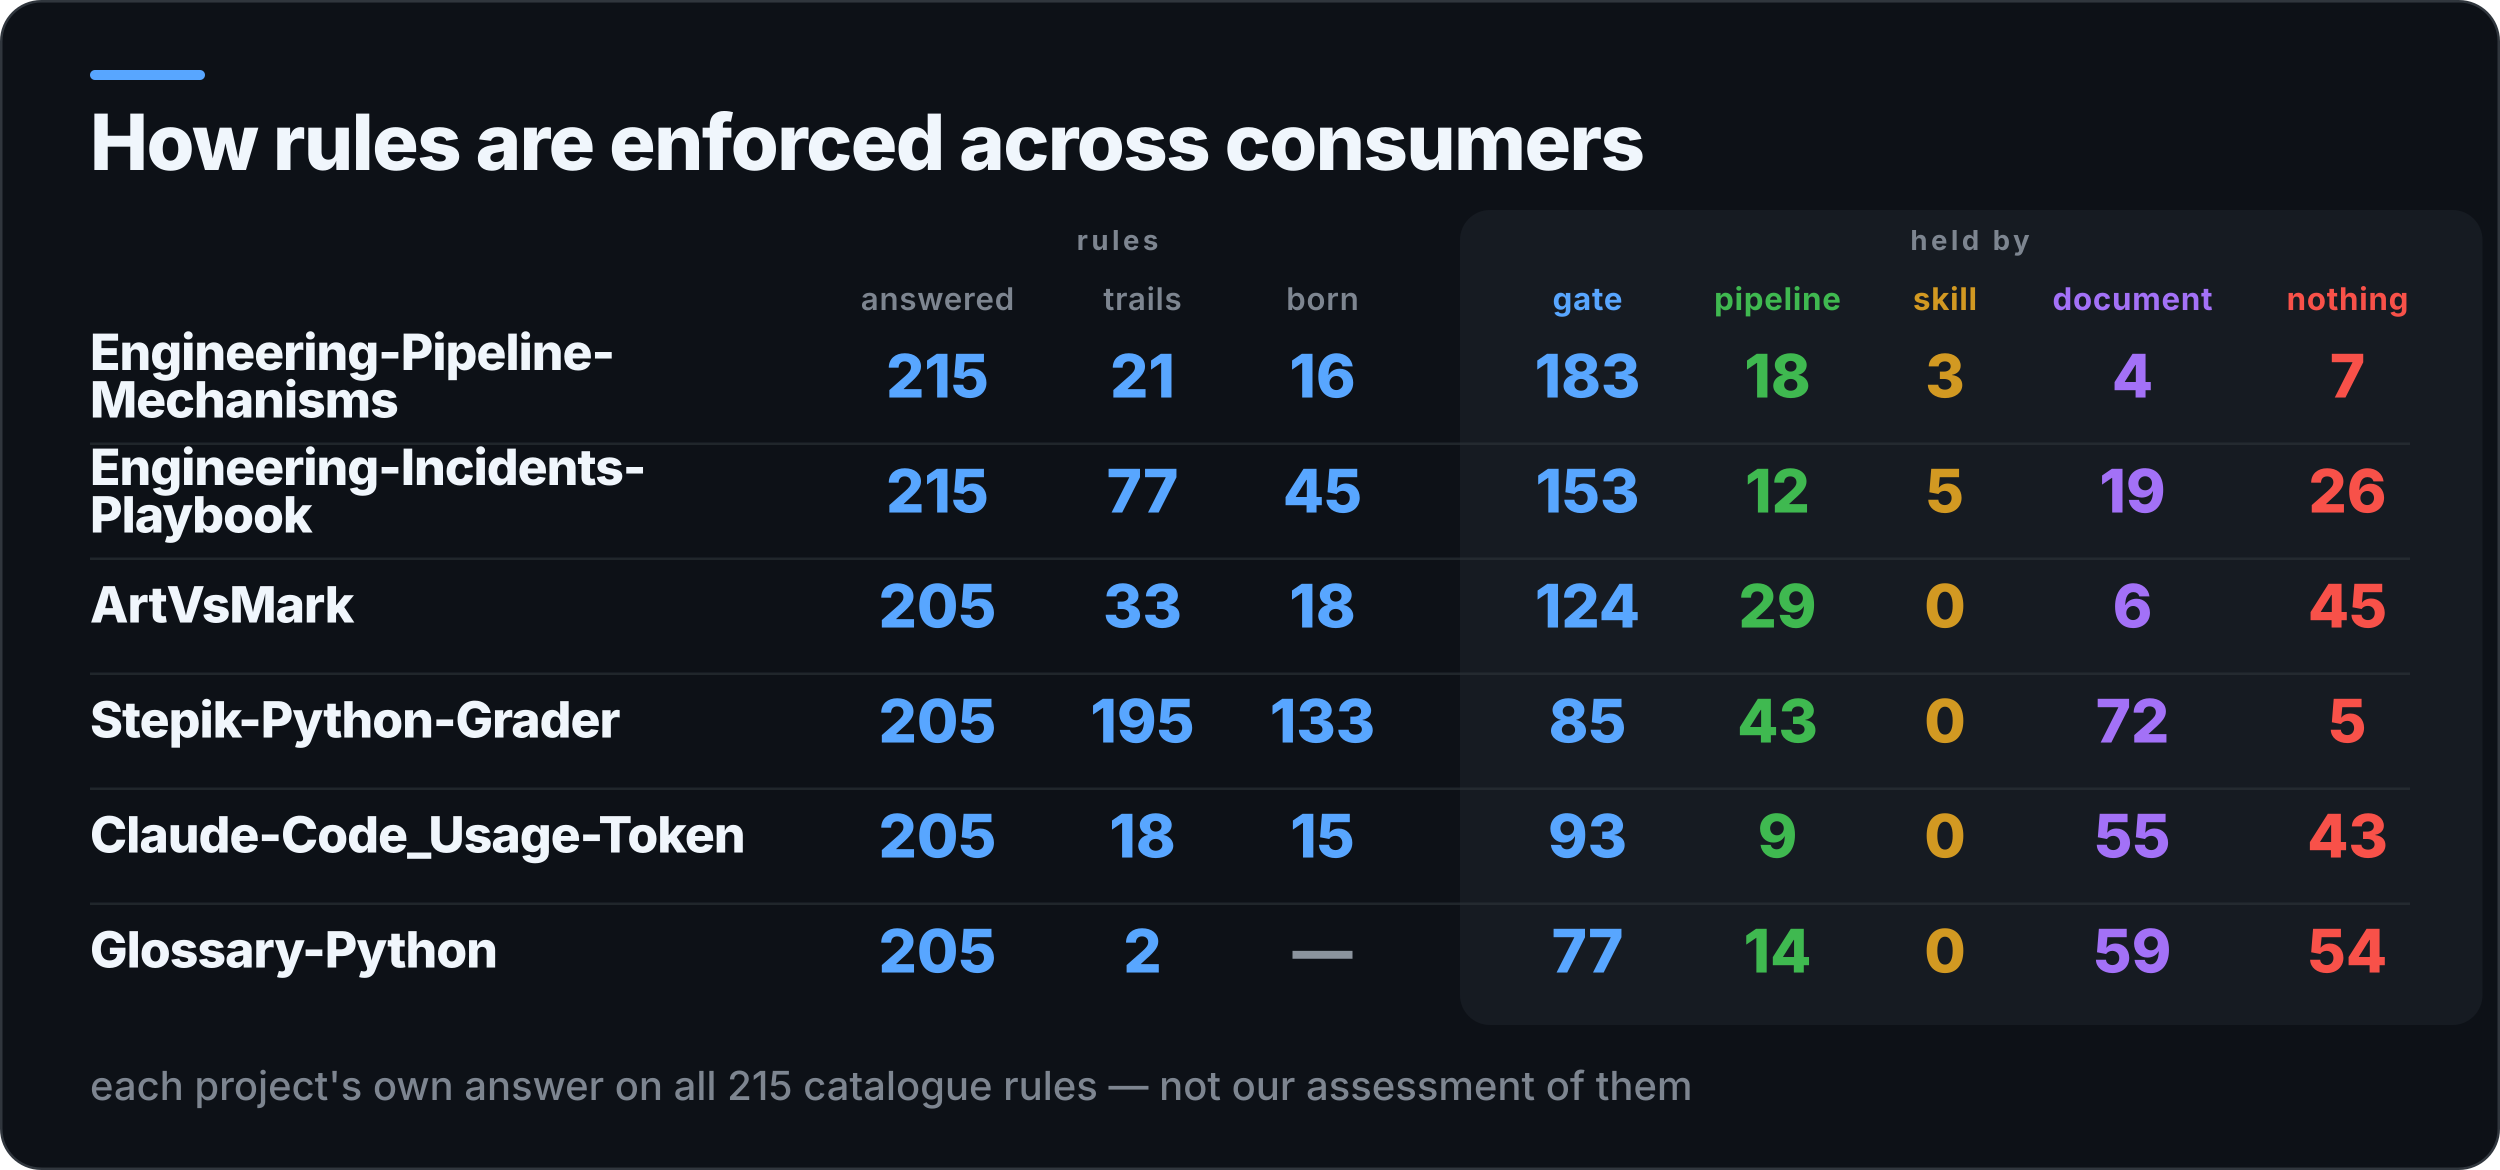
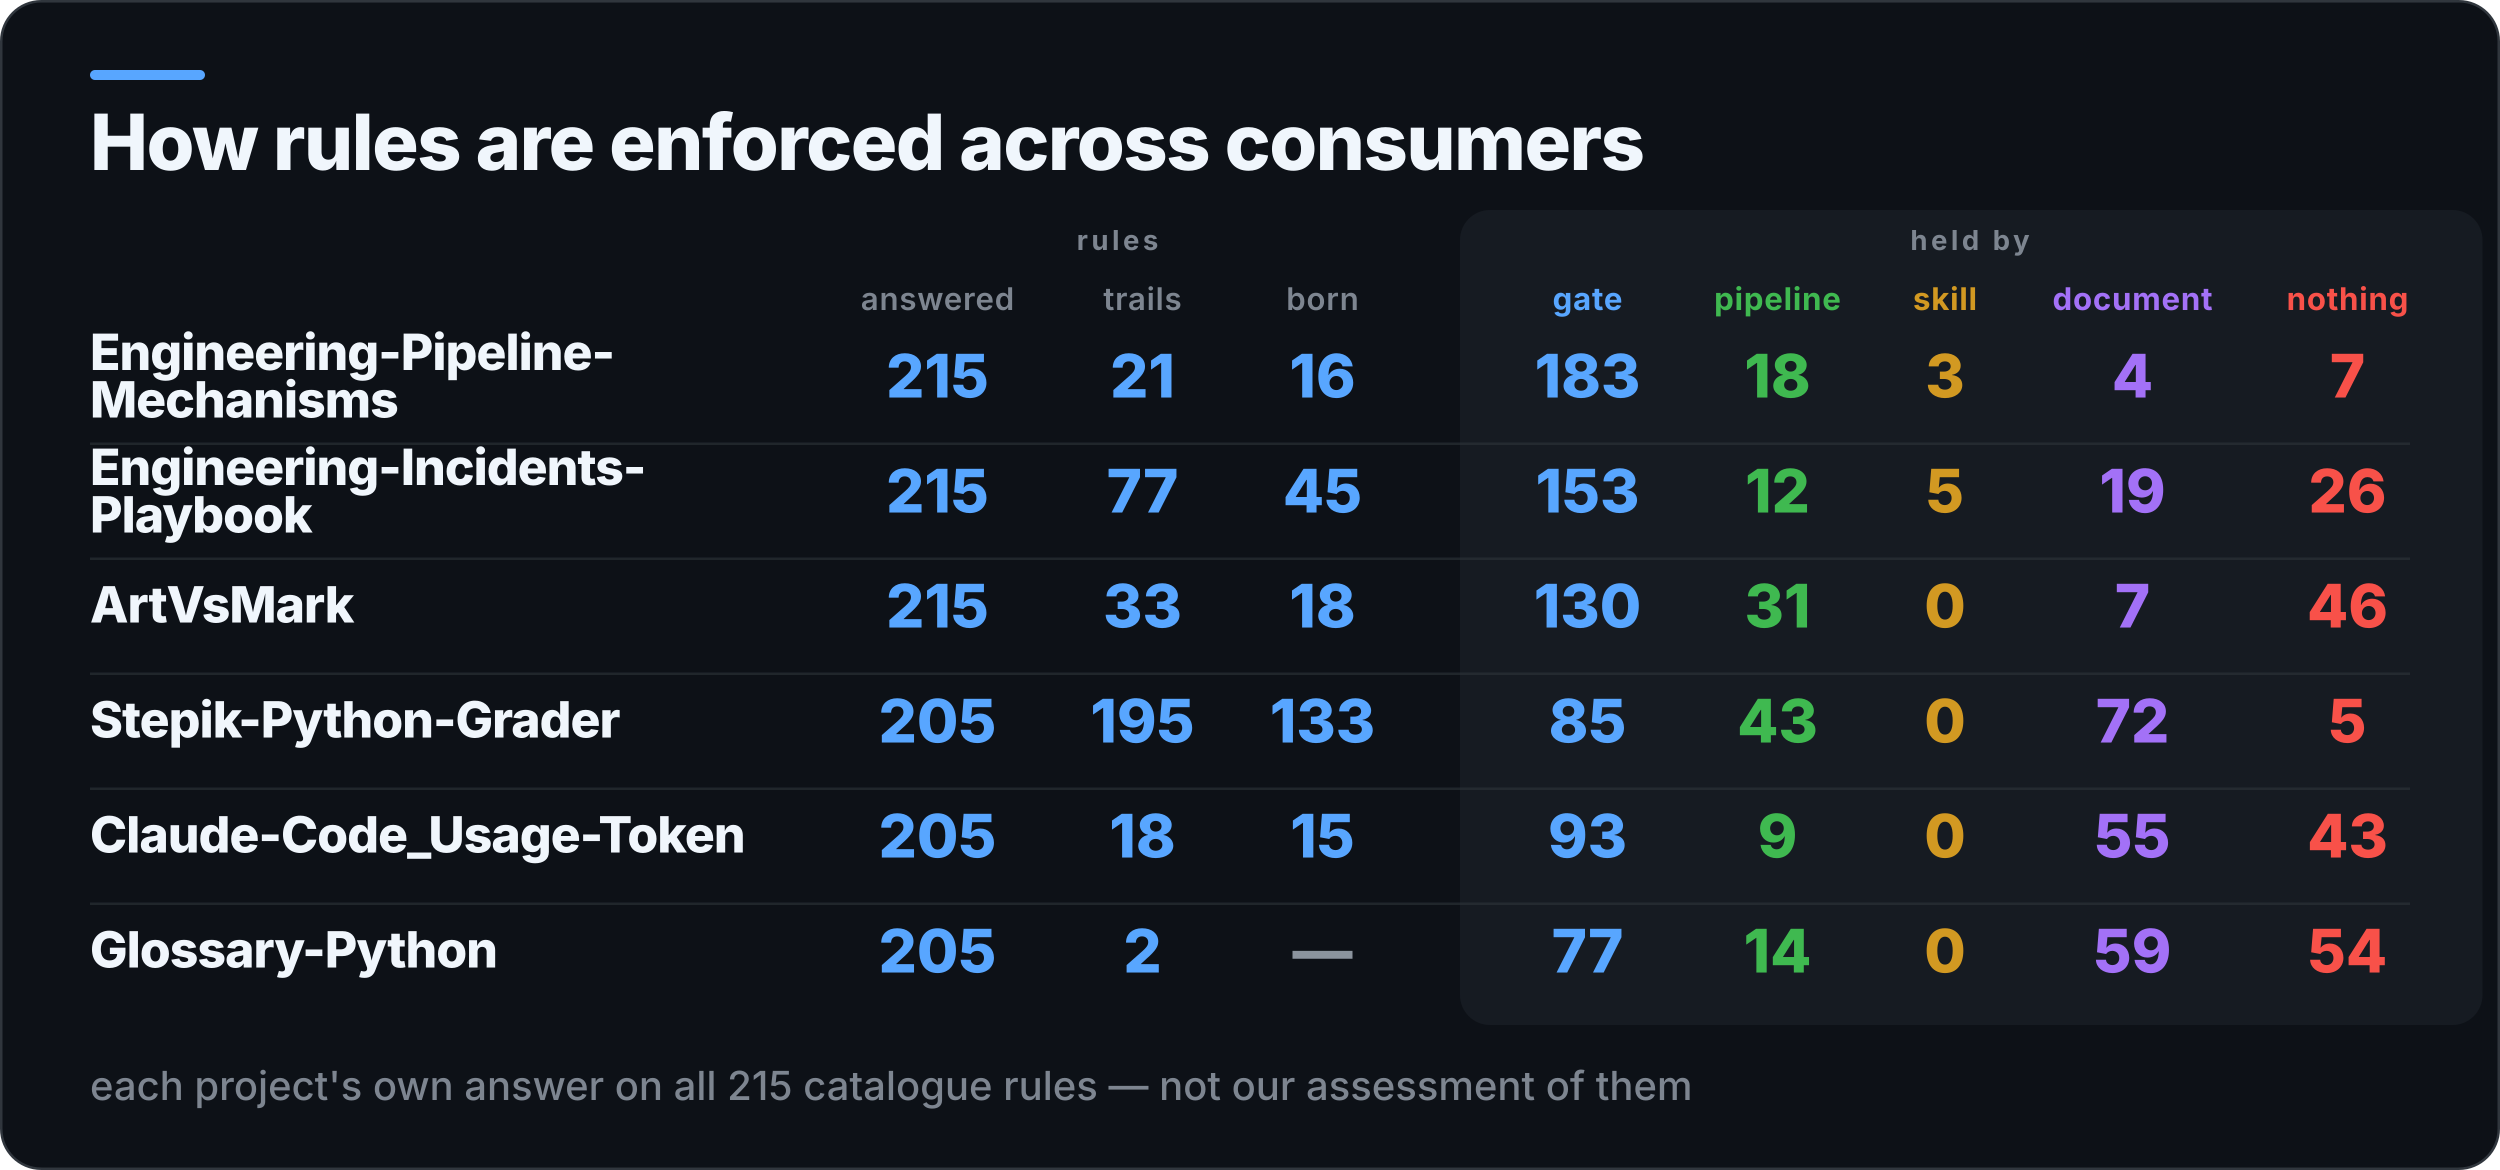
<svg xmlns="http://www.w3.org/2000/svg" width="1000" height="468" viewBox="0 0 1000 468" role="img" aria-label="How rules are enforced across consumers">
  <rect x="0.5" y="0.5" width="999" height="467" rx="16" fill="#0D1117" stroke="#30363D" />
  <rect x="36" y="28" width="46" height="4" rx="2" fill="#58A6FF" />
  <rect x="584" y="84" width="409" height="326" rx="12" fill="#161B22" />
  <text x="36" y="68" fill="#F0F6FC" font-family="Inter,Segoe UI,Helvetica,Arial,sans-serif" font-size="31" font-weight="800" letter-spacing="-0.6">How rules are enforced across consumers</text>
  <text x="447" y="100" fill="#7D8590" font-family="Inter,Segoe UI,Helvetica,Arial,sans-serif" font-size="11" font-weight="700" letter-spacing="1.4" text-anchor="middle">rules</text>
  <text x="788" y="100" fill="#7D8590" font-family="Inter,Segoe UI,Helvetica,Arial,sans-serif" font-size="11" font-weight="700" letter-spacing="1.4" text-anchor="middle">held by</text>
  <text x="375" y="124" fill="#7D8590" font-family="Inter,Segoe UI,Helvetica,Arial,sans-serif" font-size="12.5" font-weight="600" letter-spacing="0.3" text-anchor="middle">answered</text>
  <text x="457" y="124" fill="#7D8590" font-family="Inter,Segoe UI,Helvetica,Arial,sans-serif" font-size="12.5" font-weight="600" letter-spacing="0.3" text-anchor="middle">trails</text>
  <text x="529" y="124" fill="#7D8590" font-family="Inter,Segoe UI,Helvetica,Arial,sans-serif" font-size="12.5" font-weight="600" letter-spacing="0.3" text-anchor="middle">born</text>
  <text x="635" y="124" fill="#58A6FF" font-family="Inter,Segoe UI,Helvetica,Arial,sans-serif" font-size="12.5" font-weight="700" letter-spacing="0.3" text-anchor="middle">gate</text>
  <text x="711" y="124" fill="#3FB950" font-family="Inter,Segoe UI,Helvetica,Arial,sans-serif" font-size="12.5" font-weight="700" letter-spacing="0.3" text-anchor="middle">pipeline</text>
  <text x="778" y="124" fill="#D29922" font-family="Inter,Segoe UI,Helvetica,Arial,sans-serif" font-size="12.5" font-weight="700" letter-spacing="0.3" text-anchor="middle">skill</text>
  <text x="853" y="124" fill="#A371F7" font-family="Inter,Segoe UI,Helvetica,Arial,sans-serif" font-size="12.5" font-weight="700" letter-spacing="0.3" text-anchor="middle">document</text>
  <text x="939" y="124" fill="#F85149" font-family="Inter,Segoe UI,Helvetica,Arial,sans-serif" font-size="12.5" font-weight="700" letter-spacing="0.3" text-anchor="middle">nothing</text>
  <text x="36" y="148" fill="#F0F6FC" font-family="Inter,Segoe UI,Helvetica,Arial,sans-serif" font-size="20" font-weight="800" letter-spacing="-0.4">Engineering-Pipeline-</text>
  <text x="36" y="167" fill="#F0F6FC" font-family="Inter,Segoe UI,Helvetica,Arial,sans-serif" font-size="20" font-weight="800" letter-spacing="-0.4">Mechanisms</text>
  <text x="375" y="159" fill="#58A6FF" font-family="Inter,Segoe UI,Helvetica,Arial,sans-serif" font-size="24" font-weight="800" text-anchor="middle">215</text>
  <text x="457" y="159" fill="#58A6FF" font-family="Inter,Segoe UI,Helvetica,Arial,sans-serif" font-size="24" font-weight="800" text-anchor="middle">21</text>
  <text x="529" y="159" fill="#58A6FF" font-family="Inter,Segoe UI,Helvetica,Arial,sans-serif" font-size="24" font-weight="800" text-anchor="middle">16</text>
  <text x="635" y="159" fill="#58A6FF" font-family="Inter,Segoe UI,Helvetica,Arial,sans-serif" font-size="24" font-weight="800" text-anchor="middle">183</text>
  <text x="711" y="159" fill="#3FB950" font-family="Inter,Segoe UI,Helvetica,Arial,sans-serif" font-size="24" font-weight="800" text-anchor="middle">18</text>
  <text x="778" y="159" fill="#D29922" font-family="Inter,Segoe UI,Helvetica,Arial,sans-serif" font-size="24" font-weight="800" text-anchor="middle">3</text>
  <text x="853" y="159" fill="#A371F7" font-family="Inter,Segoe UI,Helvetica,Arial,sans-serif" font-size="24" font-weight="800" text-anchor="middle">4</text>
  <text x="939" y="159" fill="#F85149" font-family="Inter,Segoe UI,Helvetica,Arial,sans-serif" font-size="24" font-weight="800" text-anchor="middle">7</text>
  <rect x="36" y="177" width="928" height="1" fill="#30363D" opacity="0.55" />
  <text x="36" y="194" fill="#F0F6FC" font-family="Inter,Segoe UI,Helvetica,Arial,sans-serif" font-size="20" font-weight="800" letter-spacing="-0.4">Engineering-Incidents-</text>
  <text x="36" y="213" fill="#F0F6FC" font-family="Inter,Segoe UI,Helvetica,Arial,sans-serif" font-size="20" font-weight="800" letter-spacing="-0.4">Playbook</text>
  <text x="375" y="205" fill="#58A6FF" font-family="Inter,Segoe UI,Helvetica,Arial,sans-serif" font-size="24" font-weight="800" text-anchor="middle">215</text>
  <text x="457" y="205" fill="#58A6FF" font-family="Inter,Segoe UI,Helvetica,Arial,sans-serif" font-size="24" font-weight="800" text-anchor="middle">77</text>
  <text x="529" y="205" fill="#58A6FF" font-family="Inter,Segoe UI,Helvetica,Arial,sans-serif" font-size="24" font-weight="800" text-anchor="middle">45</text>
  <text x="635" y="205" fill="#58A6FF" font-family="Inter,Segoe UI,Helvetica,Arial,sans-serif" font-size="24" font-weight="800" text-anchor="middle">153</text>
  <text x="711" y="205" fill="#3FB950" font-family="Inter,Segoe UI,Helvetica,Arial,sans-serif" font-size="24" font-weight="800" text-anchor="middle">12</text>
  <text x="778" y="205" fill="#D29922" font-family="Inter,Segoe UI,Helvetica,Arial,sans-serif" font-size="24" font-weight="800" text-anchor="middle">5</text>
  <text x="853" y="205" fill="#A371F7" font-family="Inter,Segoe UI,Helvetica,Arial,sans-serif" font-size="24" font-weight="800" text-anchor="middle">19</text>
  <text x="939" y="205" fill="#F85149" font-family="Inter,Segoe UI,Helvetica,Arial,sans-serif" font-size="24" font-weight="800" text-anchor="middle">26</text>
  <rect x="36" y="223" width="928" height="1" fill="#30363D" opacity="0.55" />
  <text x="36" y="249" fill="#F0F6FC" font-family="Inter,Segoe UI,Helvetica,Arial,sans-serif" font-size="20" font-weight="800" letter-spacing="-0.4">ArtVsMark</text>
-   <text x="375" y="251" fill="#58A6FF" font-family="Inter,Segoe UI,Helvetica,Arial,sans-serif" font-size="24" font-weight="800" text-anchor="middle">205</text>
+   <text x="375" y="251" fill="#58A6FF" font-family="Inter,Segoe UI,Helvetica,Arial,sans-serif" font-size="24" font-weight="800" text-anchor="middle">215</text>
  <text x="457" y="251" fill="#58A6FF" font-family="Inter,Segoe UI,Helvetica,Arial,sans-serif" font-size="24" font-weight="800" text-anchor="middle">33</text>
  <text x="529" y="251" fill="#58A6FF" font-family="Inter,Segoe UI,Helvetica,Arial,sans-serif" font-size="24" font-weight="800" text-anchor="middle">18</text>
-   <text x="635" y="251" fill="#58A6FF" font-family="Inter,Segoe UI,Helvetica,Arial,sans-serif" font-size="24" font-weight="800" text-anchor="middle">124</text>
-   <text x="711" y="251" fill="#3FB950" font-family="Inter,Segoe UI,Helvetica,Arial,sans-serif" font-size="24" font-weight="800" text-anchor="middle">29</text>
+   <text x="635" y="251" fill="#58A6FF" font-family="Inter,Segoe UI,Helvetica,Arial,sans-serif" font-size="24" font-weight="800" text-anchor="middle">130</text>
+   <text x="711" y="251" fill="#3FB950" font-family="Inter,Segoe UI,Helvetica,Arial,sans-serif" font-size="24" font-weight="800" text-anchor="middle">31</text>
  <text x="778" y="251" fill="#D29922" font-family="Inter,Segoe UI,Helvetica,Arial,sans-serif" font-size="24" font-weight="800" text-anchor="middle">0</text>
-   <text x="853" y="251" fill="#A371F7" font-family="Inter,Segoe UI,Helvetica,Arial,sans-serif" font-size="24" font-weight="800" text-anchor="middle">6</text>
-   <text x="939" y="251" fill="#F85149" font-family="Inter,Segoe UI,Helvetica,Arial,sans-serif" font-size="24" font-weight="800" text-anchor="middle">45</text>
+   <text x="853" y="251" fill="#A371F7" font-family="Inter,Segoe UI,Helvetica,Arial,sans-serif" font-size="24" font-weight="800" text-anchor="middle">7</text>
+   <text x="939" y="251" fill="#F85149" font-family="Inter,Segoe UI,Helvetica,Arial,sans-serif" font-size="24" font-weight="800" text-anchor="middle">46</text>
  <rect x="36" y="269" width="928" height="1" fill="#30363D" opacity="0.55" />
  <text x="36" y="295" fill="#F0F6FC" font-family="Inter,Segoe UI,Helvetica,Arial,sans-serif" font-size="20" font-weight="800" letter-spacing="-0.4">Stepik-Python-Grader</text>
  <text x="375" y="297" fill="#58A6FF" font-family="Inter,Segoe UI,Helvetica,Arial,sans-serif" font-size="24" font-weight="800" text-anchor="middle">205</text>
  <text x="457" y="297" fill="#58A6FF" font-family="Inter,Segoe UI,Helvetica,Arial,sans-serif" font-size="24" font-weight="800" text-anchor="middle">195</text>
  <text x="529" y="297" fill="#58A6FF" font-family="Inter,Segoe UI,Helvetica,Arial,sans-serif" font-size="24" font-weight="800" text-anchor="middle">133</text>
  <text x="635" y="297" fill="#58A6FF" font-family="Inter,Segoe UI,Helvetica,Arial,sans-serif" font-size="24" font-weight="800" text-anchor="middle">85</text>
  <text x="711" y="297" fill="#3FB950" font-family="Inter,Segoe UI,Helvetica,Arial,sans-serif" font-size="24" font-weight="800" text-anchor="middle">43</text>
  <text x="778" y="297" fill="#D29922" font-family="Inter,Segoe UI,Helvetica,Arial,sans-serif" font-size="24" font-weight="800" text-anchor="middle">0</text>
  <text x="853" y="297" fill="#A371F7" font-family="Inter,Segoe UI,Helvetica,Arial,sans-serif" font-size="24" font-weight="800" text-anchor="middle">72</text>
  <text x="939" y="297" fill="#F85149" font-family="Inter,Segoe UI,Helvetica,Arial,sans-serif" font-size="24" font-weight="800" text-anchor="middle">5</text>
  <rect x="36" y="315" width="928" height="1" fill="#30363D" opacity="0.55" />
  <text x="36" y="341" fill="#F0F6FC" font-family="Inter,Segoe UI,Helvetica,Arial,sans-serif" font-size="20" font-weight="800" letter-spacing="-0.4">Claude-Code_Usage-Token</text>
  <text x="375" y="343" fill="#58A6FF" font-family="Inter,Segoe UI,Helvetica,Arial,sans-serif" font-size="24" font-weight="800" text-anchor="middle">205</text>
  <text x="457" y="343" fill="#58A6FF" font-family="Inter,Segoe UI,Helvetica,Arial,sans-serif" font-size="24" font-weight="800" text-anchor="middle">18</text>
  <text x="529" y="343" fill="#58A6FF" font-family="Inter,Segoe UI,Helvetica,Arial,sans-serif" font-size="24" font-weight="800" text-anchor="middle">15</text>
  <text x="635" y="343" fill="#58A6FF" font-family="Inter,Segoe UI,Helvetica,Arial,sans-serif" font-size="24" font-weight="800" text-anchor="middle">93</text>
  <text x="711" y="343" fill="#3FB950" font-family="Inter,Segoe UI,Helvetica,Arial,sans-serif" font-size="24" font-weight="800" text-anchor="middle">9</text>
  <text x="778" y="343" fill="#D29922" font-family="Inter,Segoe UI,Helvetica,Arial,sans-serif" font-size="24" font-weight="800" text-anchor="middle">0</text>
  <text x="853" y="343" fill="#A371F7" font-family="Inter,Segoe UI,Helvetica,Arial,sans-serif" font-size="24" font-weight="800" text-anchor="middle">55</text>
  <text x="939" y="343" fill="#F85149" font-family="Inter,Segoe UI,Helvetica,Arial,sans-serif" font-size="24" font-weight="800" text-anchor="middle">43</text>
  <rect x="36" y="361" width="928" height="1" fill="#30363D" opacity="0.55" />
  <text x="36" y="387" fill="#F0F6FC" font-family="Inter,Segoe UI,Helvetica,Arial,sans-serif" font-size="20" font-weight="800" letter-spacing="-0.4">Glossary-Python</text>
  <text x="375" y="389" fill="#58A6FF" font-family="Inter,Segoe UI,Helvetica,Arial,sans-serif" font-size="24" font-weight="800" text-anchor="middle">205</text>
  <text x="457" y="389" fill="#58A6FF" font-family="Inter,Segoe UI,Helvetica,Arial,sans-serif" font-size="24" font-weight="800" text-anchor="middle">2</text>
  <text x="529" y="389" fill="#8B949E" font-family="Inter,Segoe UI,Helvetica,Arial,sans-serif" font-size="24" font-weight="800" text-anchor="middle">—</text>
  <text x="635" y="389" fill="#58A6FF" font-family="Inter,Segoe UI,Helvetica,Arial,sans-serif" font-size="24" font-weight="800" text-anchor="middle">77</text>
  <text x="711" y="389" fill="#3FB950" font-family="Inter,Segoe UI,Helvetica,Arial,sans-serif" font-size="24" font-weight="800" text-anchor="middle">14</text>
  <text x="778" y="389" fill="#D29922" font-family="Inter,Segoe UI,Helvetica,Arial,sans-serif" font-size="24" font-weight="800" text-anchor="middle">0</text>
  <text x="853" y="389" fill="#A371F7" font-family="Inter,Segoe UI,Helvetica,Arial,sans-serif" font-size="24" font-weight="800" text-anchor="middle">59</text>
  <text x="939" y="389" fill="#F85149" font-family="Inter,Segoe UI,Helvetica,Arial,sans-serif" font-size="24" font-weight="800" text-anchor="middle">54</text>
  <text x="36" y="440" fill="#7D8590" font-family="Inter,Segoe UI,Helvetica,Arial,sans-serif" font-size="16" font-weight="500">each project's own answer on all 215 catalogue rules — not our assessment of them</text>
</svg>
